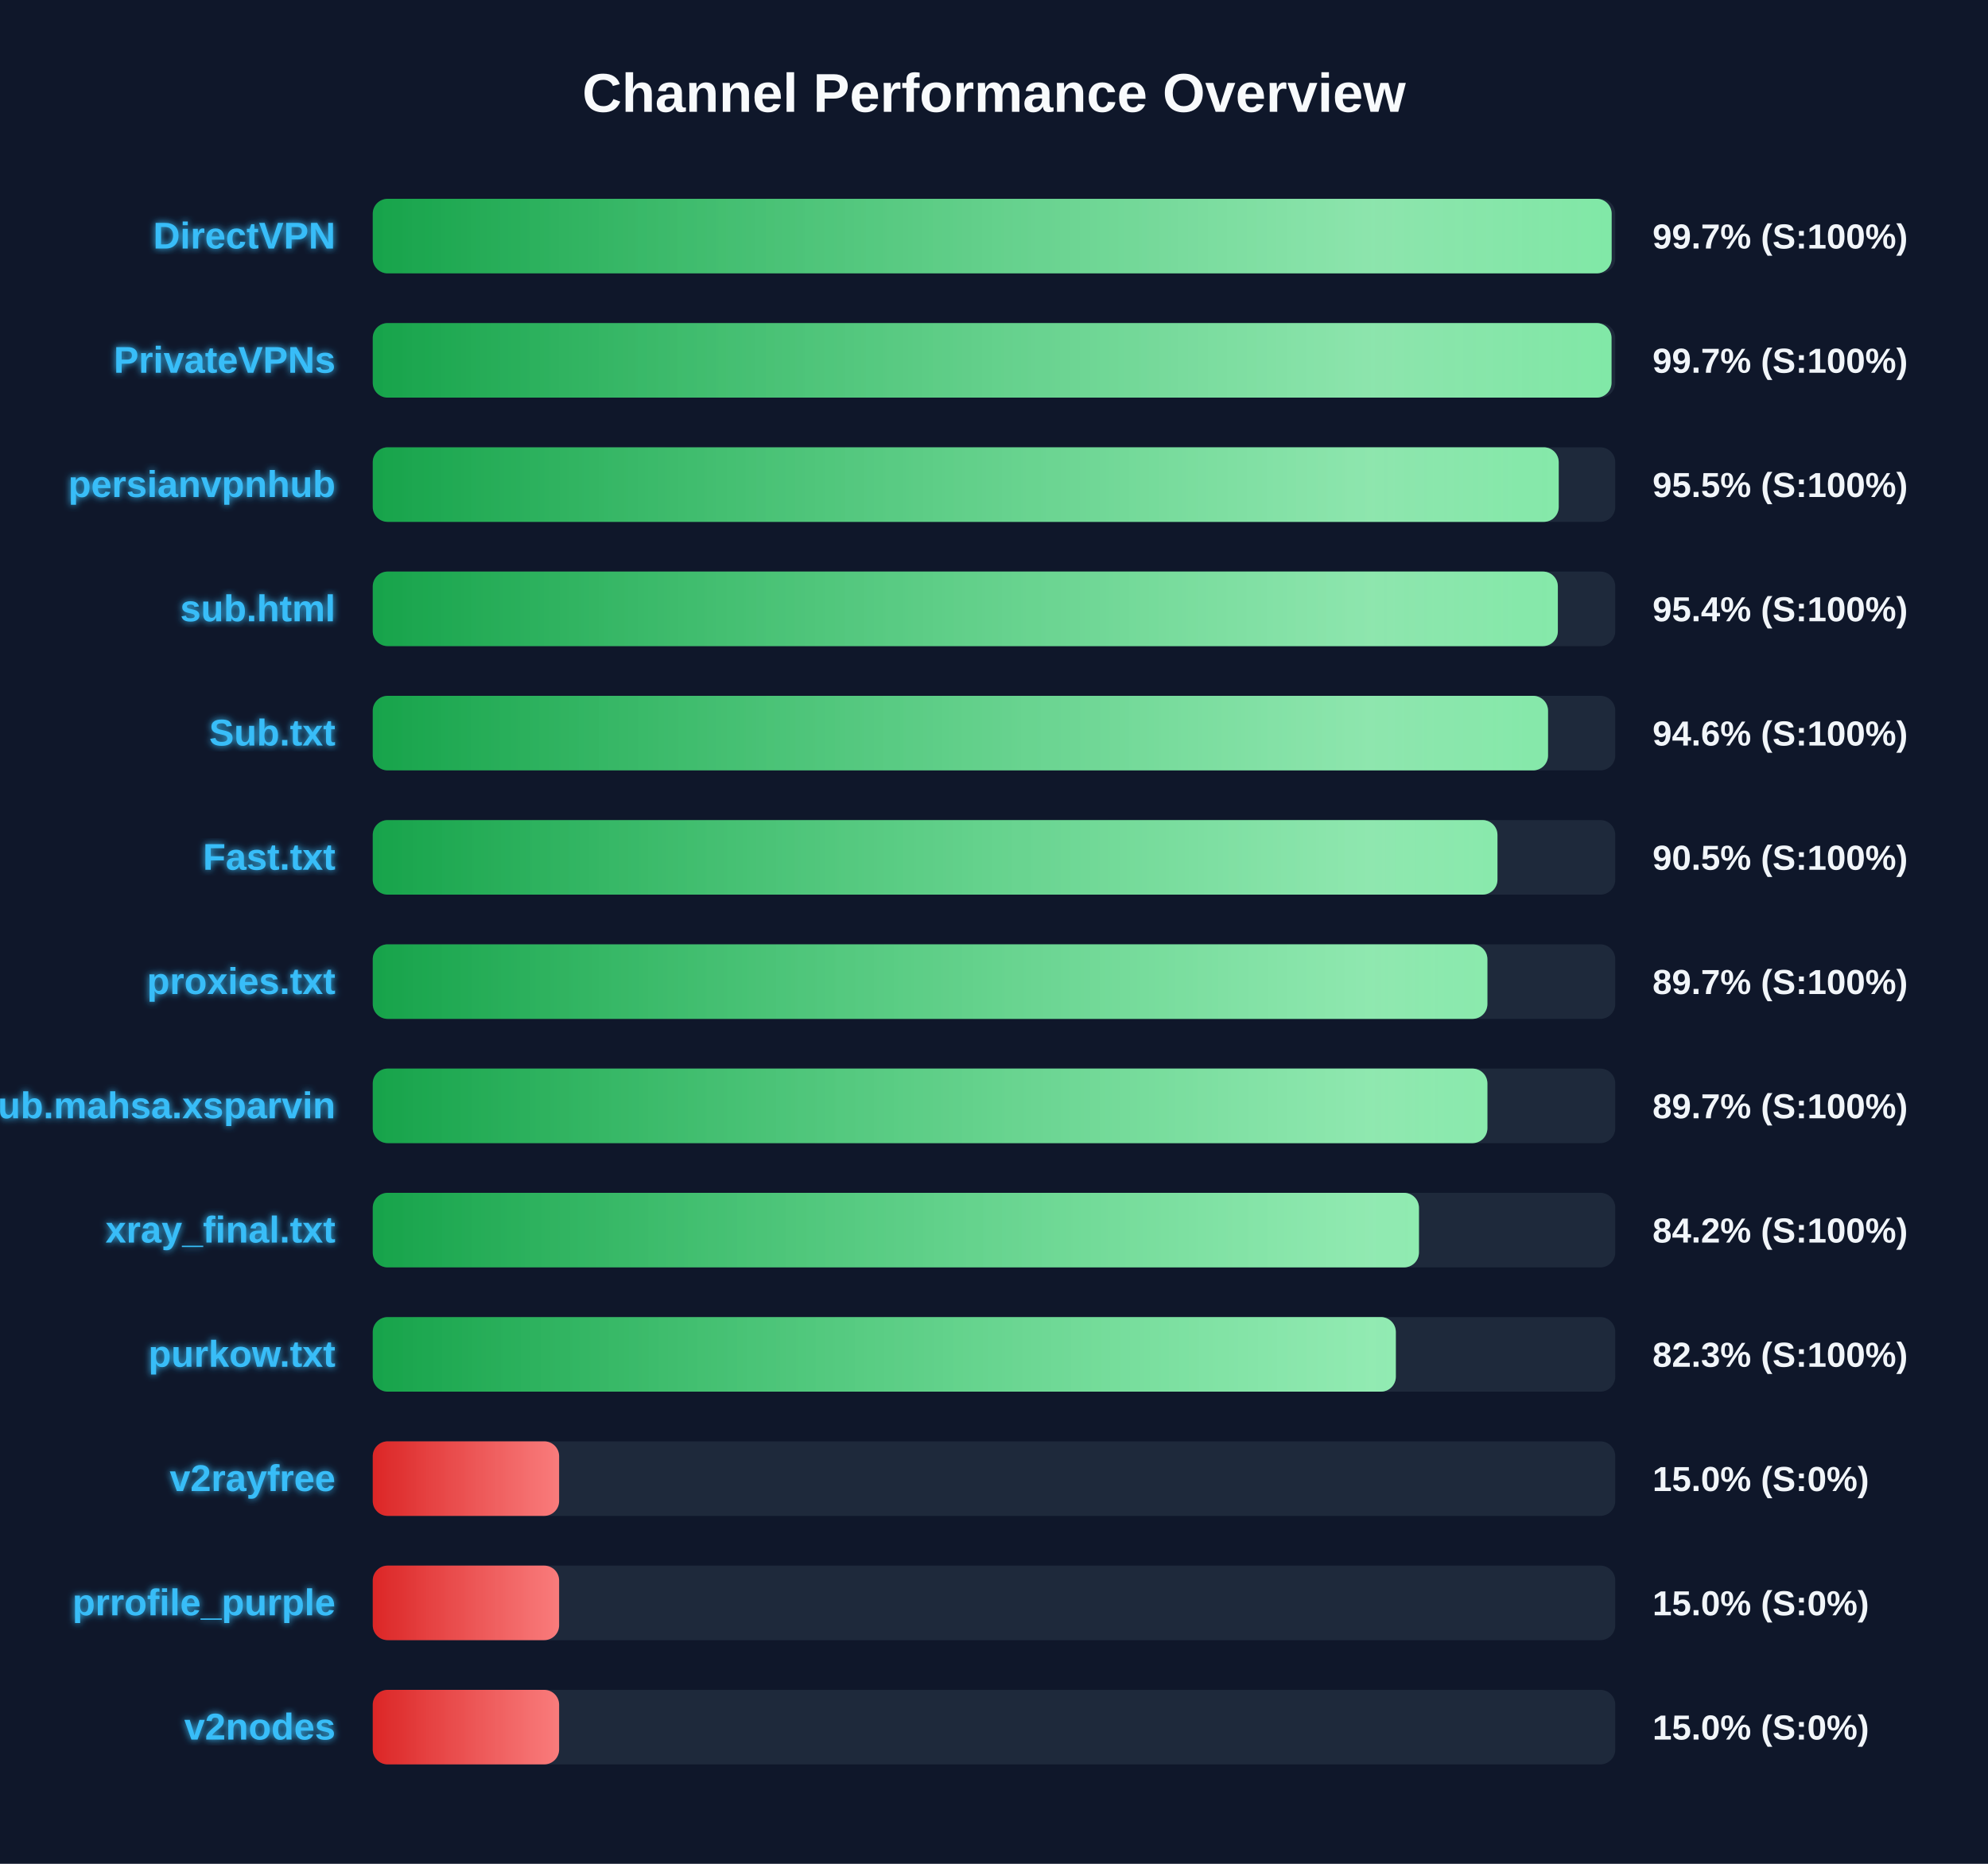
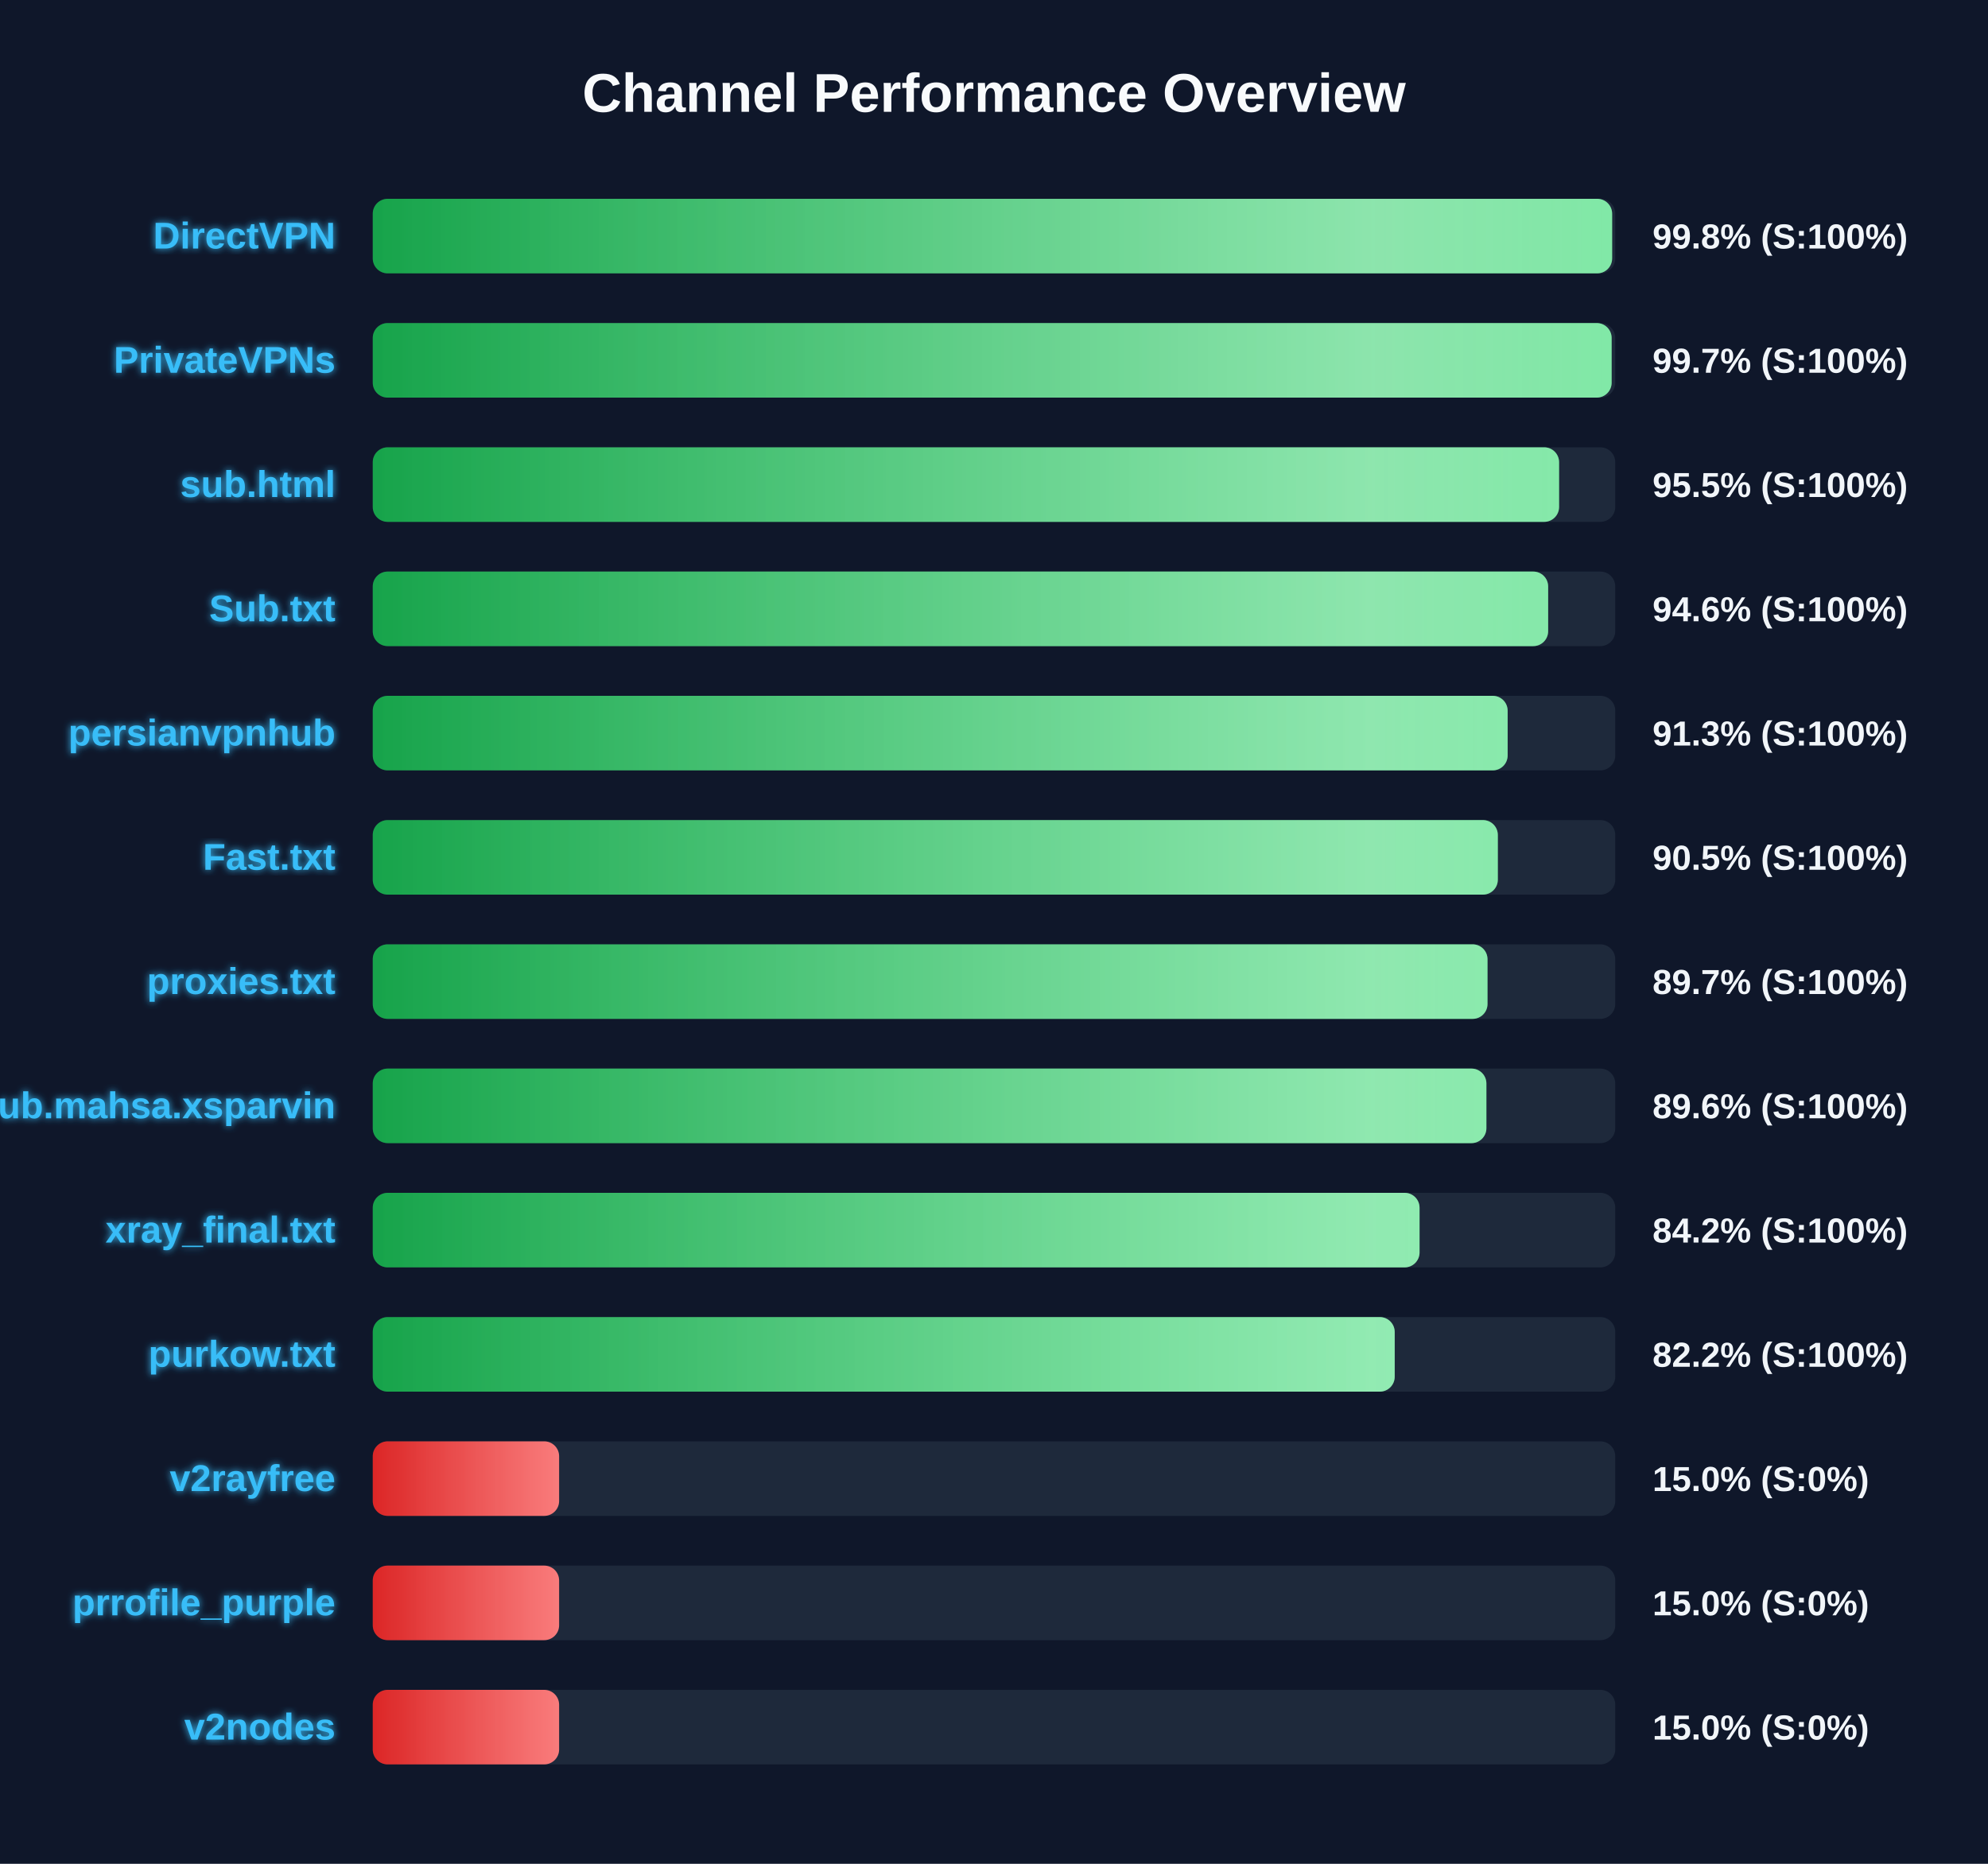
<svg xmlns="http://www.w3.org/2000/svg" width="800" height="750" version="1.1">
  <defs>
    <linearGradient id="grad-green" x1="0%" y1="0%" x2="100%" y2="0%">
      <stop offset="0%" stop-color="#16a34a" />
      <stop offset="100%" stop-color="#4ade80" />
    </linearGradient>
    <linearGradient id="grad-yellow" x1="0%" y1="0%" x2="100%" y2="0%">
      <stop offset="0%" stop-color="#ca8a04" />
      <stop offset="100%" stop-color="#fde047" />
    </linearGradient>
    <linearGradient id="grad-red" x1="0%" y1="0%" x2="100%" y2="0%">
      <stop offset="0%" stop-color="#dc2626" />
      <stop offset="100%" stop-color="#f87171" />
    </linearGradient>
    <linearGradient id="shimmer" x1="0%" y1="0%" x2="100%" y2="0%">
      <stop offset="0%" stop-color="rgba(255,255,255,0)" />
      <stop offset="50%" stop-color="rgba(255,255,255,0.4)" />
      <stop offset="100%" stop-color="rgba(255,255,255,0)" />
    </linearGradient>
    <filter id="glow" x="-20%" y="-20%" width="140%" height="140%">
      <feGaussianBlur stdDeviation="1.5" result="blur" />
      <feComposite in="SourceGraphic" in2="blur" operator="over" />
    </filter>
  </defs>
  <style>
        .bg-rect { fill: #0f172a; }
        .title { font: bold 22px 'Segoe UI', Arial, sans-serif; fill: #f8fafc; }
        .row { font: bold 15px 'Segoe UI', Arial, sans-serif; fill: #38bdf8; filter: url(#glow); }
        .score { font: bold 14px 'Segoe UI', Arial, sans-serif; fill: #f1f5f9; }
        @keyframes shimmer-anim {
            0% { transform: translateX(-100%); }
            100% { transform: translateX(200%); }
        }
        .shimmer-rect {
            animation: shimmer-anim 2.5s infinite linear;
        }
    </style>
  <rect width="100%" height="100%" class="bg-rect" />
  <text x="400" y="45" text-anchor="middle" class="title">Channel Performance Overview</text>
  <rect x="150" y="80" width="500" height="30" fill="#1e293b" rx="6" />
  <clipPath id="clip-0">
-     <rect x="150" y="80" width="498.55" height="30" rx="6" />
+     <rect x="150" y="80" width="498.75" height="30" rx="6" />
  </clipPath>
-   <rect x="150" y="80" width="498.55" height="30" fill="url(#grad-green)" rx="6" />
+   <rect x="150" y="80" width="498.75" height="30" fill="url(#grad-green)" rx="6" />
  <g clip-path="url(#clip-0)">
    <rect x="150" y="80" width="100%" height="30" fill="url(#shimmer)" class="shimmer-rect" />
  </g>
  <text x="135" y="100" text-anchor="end" class="row">DirectVPN</text>
-   <text x="665" y="100" text-anchor="start" class="score">99.7% (S:100%)</text>
+   <text x="665" y="100" text-anchor="start" class="score">99.8% (S:100%)</text>
  <rect x="150" y="130" width="500" height="30" fill="#1e293b" rx="6" />
  <clipPath id="clip-1">
-     <rect x="150" y="130" width="498.5" height="30" rx="6" />
+     <rect x="150" y="130" width="498.55" height="30" rx="6" />
  </clipPath>
-   <rect x="150" y="130" width="498.5" height="30" fill="url(#grad-green)" rx="6" />
+   <rect x="150" y="130" width="498.55" height="30" fill="url(#grad-green)" rx="6" />
  <g clip-path="url(#clip-1)">
    <rect x="150" y="130" width="100%" height="30" fill="url(#shimmer)" class="shimmer-rect" />
  </g>
  <text x="135" y="150" text-anchor="end" class="row">PrivateVPNs</text>
  <text x="665" y="150" text-anchor="start" class="score">99.7% (S:100%)</text>
  <rect x="150" y="180" width="500" height="30" fill="#1e293b" rx="6" />
  <clipPath id="clip-2">
-     <rect x="150" y="180" width="477.25" height="30" rx="6" />
+     <rect x="150" y="180" width="477.4" height="30" rx="6" />
  </clipPath>
-   <rect x="150" y="180" width="477.25" height="30" fill="url(#grad-green)" rx="6" />
+   <rect x="150" y="180" width="477.4" height="30" fill="url(#grad-green)" rx="6" />
  <g clip-path="url(#clip-2)">
    <rect x="150" y="180" width="100%" height="30" fill="url(#shimmer)" class="shimmer-rect" />
  </g>
-   <text x="135" y="200" text-anchor="end" class="row">persianvpnhub</text>
+   <text x="135" y="200" text-anchor="end" class="row">sub.html</text>
  <text x="665" y="200" text-anchor="start" class="score">95.5% (S:100%)</text>
  <rect x="150" y="230" width="500" height="30" fill="#1e293b" rx="6" />
  <clipPath id="clip-3">
-     <rect x="150" y="230" width="476.9" height="30" rx="6" />
+     <rect x="150" y="230" width="473.0" height="30" rx="6" />
  </clipPath>
-   <rect x="150" y="230" width="476.9" height="30" fill="url(#grad-green)" rx="6" />
+   <rect x="150" y="230" width="473.0" height="30" fill="url(#grad-green)" rx="6" />
  <g clip-path="url(#clip-3)">
    <rect x="150" y="230" width="100%" height="30" fill="url(#shimmer)" class="shimmer-rect" />
  </g>
-   <text x="135" y="250" text-anchor="end" class="row">sub.html</text>
-   <text x="665" y="250" text-anchor="start" class="score">95.4% (S:100%)</text>
+   <text x="135" y="250" text-anchor="end" class="row">Sub.txt</text>
+   <text x="665" y="250" text-anchor="start" class="score">94.6% (S:100%)</text>
  <rect x="150" y="280" width="500" height="30" fill="#1e293b" rx="6" />
  <clipPath id="clip-4">
-     <rect x="150" y="280" width="472.95" height="30" rx="6" />
+     <rect x="150" y="280" width="456.7" height="30" rx="6" />
  </clipPath>
-   <rect x="150" y="280" width="472.95" height="30" fill="url(#grad-green)" rx="6" />
+   <rect x="150" y="280" width="456.7" height="30" fill="url(#grad-green)" rx="6" />
  <g clip-path="url(#clip-4)">
    <rect x="150" y="280" width="100%" height="30" fill="url(#shimmer)" class="shimmer-rect" />
  </g>
-   <text x="135" y="300" text-anchor="end" class="row">Sub.txt</text>
-   <text x="665" y="300" text-anchor="start" class="score">94.6% (S:100%)</text>
+   <text x="135" y="300" text-anchor="end" class="row">persianvpnhub</text>
+   <text x="665" y="300" text-anchor="start" class="score">91.3% (S:100%)</text>
  <rect x="150" y="330" width="500" height="30" fill="#1e293b" rx="6" />
  <clipPath id="clip-5">
-     <rect x="150" y="330" width="452.6" height="30" rx="6" />
+     <rect x="150" y="330" width="452.75" height="30" rx="6" />
  </clipPath>
-   <rect x="150" y="330" width="452.6" height="30" fill="url(#grad-green)" rx="6" />
+   <rect x="150" y="330" width="452.75" height="30" fill="url(#grad-green)" rx="6" />
  <g clip-path="url(#clip-5)">
    <rect x="150" y="330" width="100%" height="30" fill="url(#shimmer)" class="shimmer-rect" />
  </g>
  <text x="135" y="350" text-anchor="end" class="row">Fast.txt</text>
  <text x="665" y="350" text-anchor="start" class="score">90.5% (S:100%)</text>
  <rect x="150" y="380" width="500" height="30" fill="#1e293b" rx="6" />
  <clipPath id="clip-6">
-     <rect x="150" y="380" width="448.55" height="30" rx="6" />
+     <rect x="150" y="380" width="448.6" height="30" rx="6" />
  </clipPath>
-   <rect x="150" y="380" width="448.55" height="30" fill="url(#grad-green)" rx="6" />
+   <rect x="150" y="380" width="448.6" height="30" fill="url(#grad-green)" rx="6" />
  <g clip-path="url(#clip-6)">
    <rect x="150" y="380" width="100%" height="30" fill="url(#shimmer)" class="shimmer-rect" />
  </g>
  <text x="135" y="400" text-anchor="end" class="row">proxies.txt</text>
  <text x="665" y="400" text-anchor="start" class="score">89.7% (S:100%)</text>
  <rect x="150" y="430" width="500" height="30" fill="#1e293b" rx="6" />
  <clipPath id="clip-7">
-     <rect x="150" y="430" width="448.55" height="30" rx="6" />
+     <rect x="150" y="430" width="448.15" height="30" rx="6" />
  </clipPath>
-   <rect x="150" y="430" width="448.55" height="30" fill="url(#grad-green)" rx="6" />
+   <rect x="150" y="430" width="448.15" height="30" fill="url(#grad-green)" rx="6" />
  <g clip-path="url(#clip-7)">
    <rect x="150" y="430" width="100%" height="30" fill="url(#shimmer)" class="shimmer-rect" />
  </g>
  <text x="135" y="450" text-anchor="end" class="row">Sub.mahsa.xsparvin</text>
-   <text x="665" y="450" text-anchor="start" class="score">89.7% (S:100%)</text>
+   <text x="665" y="450" text-anchor="start" class="score">89.6% (S:100%)</text>
  <rect x="150" y="480" width="500" height="30" fill="#1e293b" rx="6" />
  <clipPath id="clip-8">
-     <rect x="150" y="480" width="421.0" height="30" rx="6" />
+     <rect x="150" y="480" width="421.25" height="30" rx="6" />
  </clipPath>
-   <rect x="150" y="480" width="421.0" height="30" fill="url(#grad-green)" rx="6" />
+   <rect x="150" y="480" width="421.25" height="30" fill="url(#grad-green)" rx="6" />
  <g clip-path="url(#clip-8)">
    <rect x="150" y="480" width="100%" height="30" fill="url(#shimmer)" class="shimmer-rect" />
  </g>
  <text x="135" y="500" text-anchor="end" class="row">xray_final.txt</text>
  <text x="665" y="500" text-anchor="start" class="score">84.2% (S:100%)</text>
  <rect x="150" y="530" width="500" height="30" fill="#1e293b" rx="6" />
  <clipPath id="clip-9">
-     <rect x="150" y="530" width="411.7" height="30" rx="6" />
+     <rect x="150" y="530" width="411.25" height="30" rx="6" />
  </clipPath>
-   <rect x="150" y="530" width="411.7" height="30" fill="url(#grad-green)" rx="6" />
+   <rect x="150" y="530" width="411.25" height="30" fill="url(#grad-green)" rx="6" />
  <g clip-path="url(#clip-9)">
    <rect x="150" y="530" width="100%" height="30" fill="url(#shimmer)" class="shimmer-rect" />
  </g>
  <text x="135" y="550" text-anchor="end" class="row">purkow.txt</text>
-   <text x="665" y="550" text-anchor="start" class="score">82.3% (S:100%)</text>
+   <text x="665" y="550" text-anchor="start" class="score">82.2% (S:100%)</text>
  <rect x="150" y="580" width="500" height="30" fill="#1e293b" rx="6" />
  <clipPath id="clip-10">
    <rect x="150" y="580" width="75.0" height="30" rx="6" />
  </clipPath>
  <rect x="150" y="580" width="75.0" height="30" fill="url(#grad-red)" rx="6" />
  <g clip-path="url(#clip-10)">
    <rect x="150" y="580" width="100%" height="30" fill="url(#shimmer)" class="shimmer-rect" />
  </g>
  <text x="135" y="600" text-anchor="end" class="row">v2rayfree</text>
  <text x="665" y="600" text-anchor="start" class="score">15.0% (S:0%)</text>
  <rect x="150" y="630" width="500" height="30" fill="#1e293b" rx="6" />
  <clipPath id="clip-11">
    <rect x="150" y="630" width="75.0" height="30" rx="6" />
  </clipPath>
  <rect x="150" y="630" width="75.0" height="30" fill="url(#grad-red)" rx="6" />
  <g clip-path="url(#clip-11)">
    <rect x="150" y="630" width="100%" height="30" fill="url(#shimmer)" class="shimmer-rect" />
  </g>
  <text x="135" y="650" text-anchor="end" class="row">prrofile_purple</text>
  <text x="665" y="650" text-anchor="start" class="score">15.0% (S:0%)</text>
  <rect x="150" y="680" width="500" height="30" fill="#1e293b" rx="6" />
  <clipPath id="clip-12">
    <rect x="150" y="680" width="75.0" height="30" rx="6" />
  </clipPath>
  <rect x="150" y="680" width="75.0" height="30" fill="url(#grad-red)" rx="6" />
  <g clip-path="url(#clip-12)">
    <rect x="150" y="680" width="100%" height="30" fill="url(#shimmer)" class="shimmer-rect" />
  </g>
  <text x="135" y="700" text-anchor="end" class="row">v2nodes</text>
  <text x="665" y="700" text-anchor="start" class="score">15.0% (S:0%)</text>
</svg>
